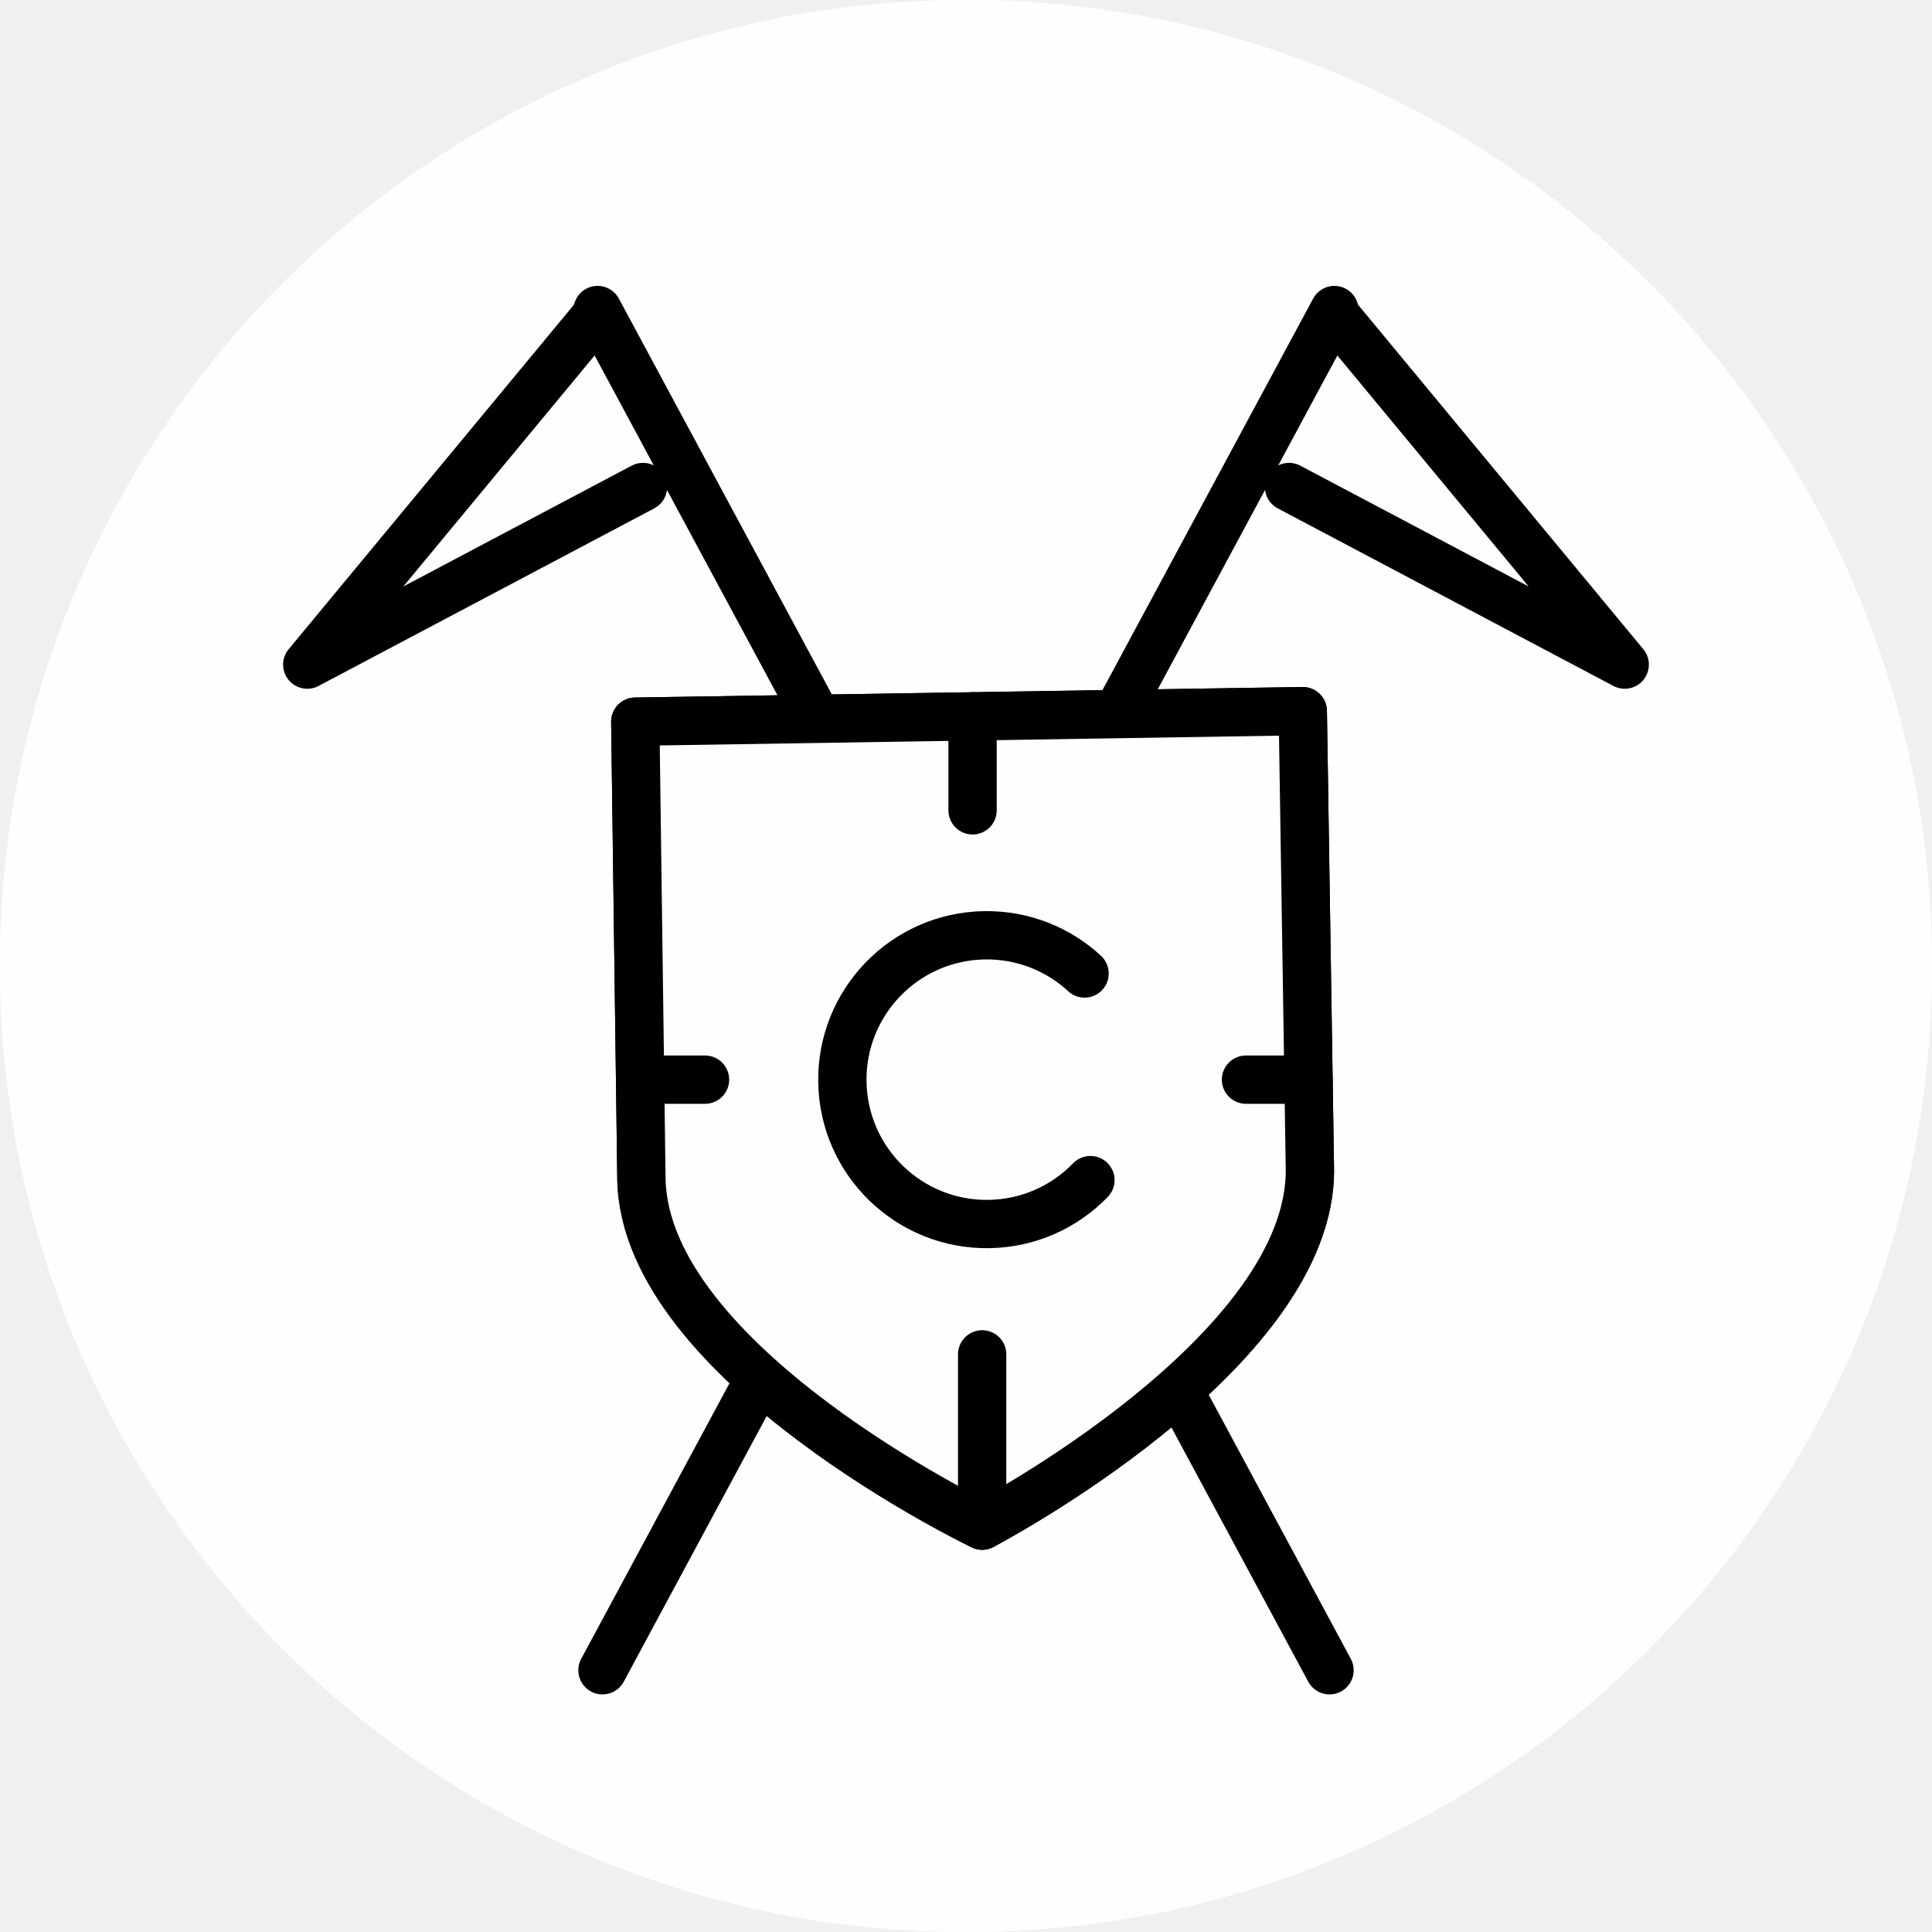
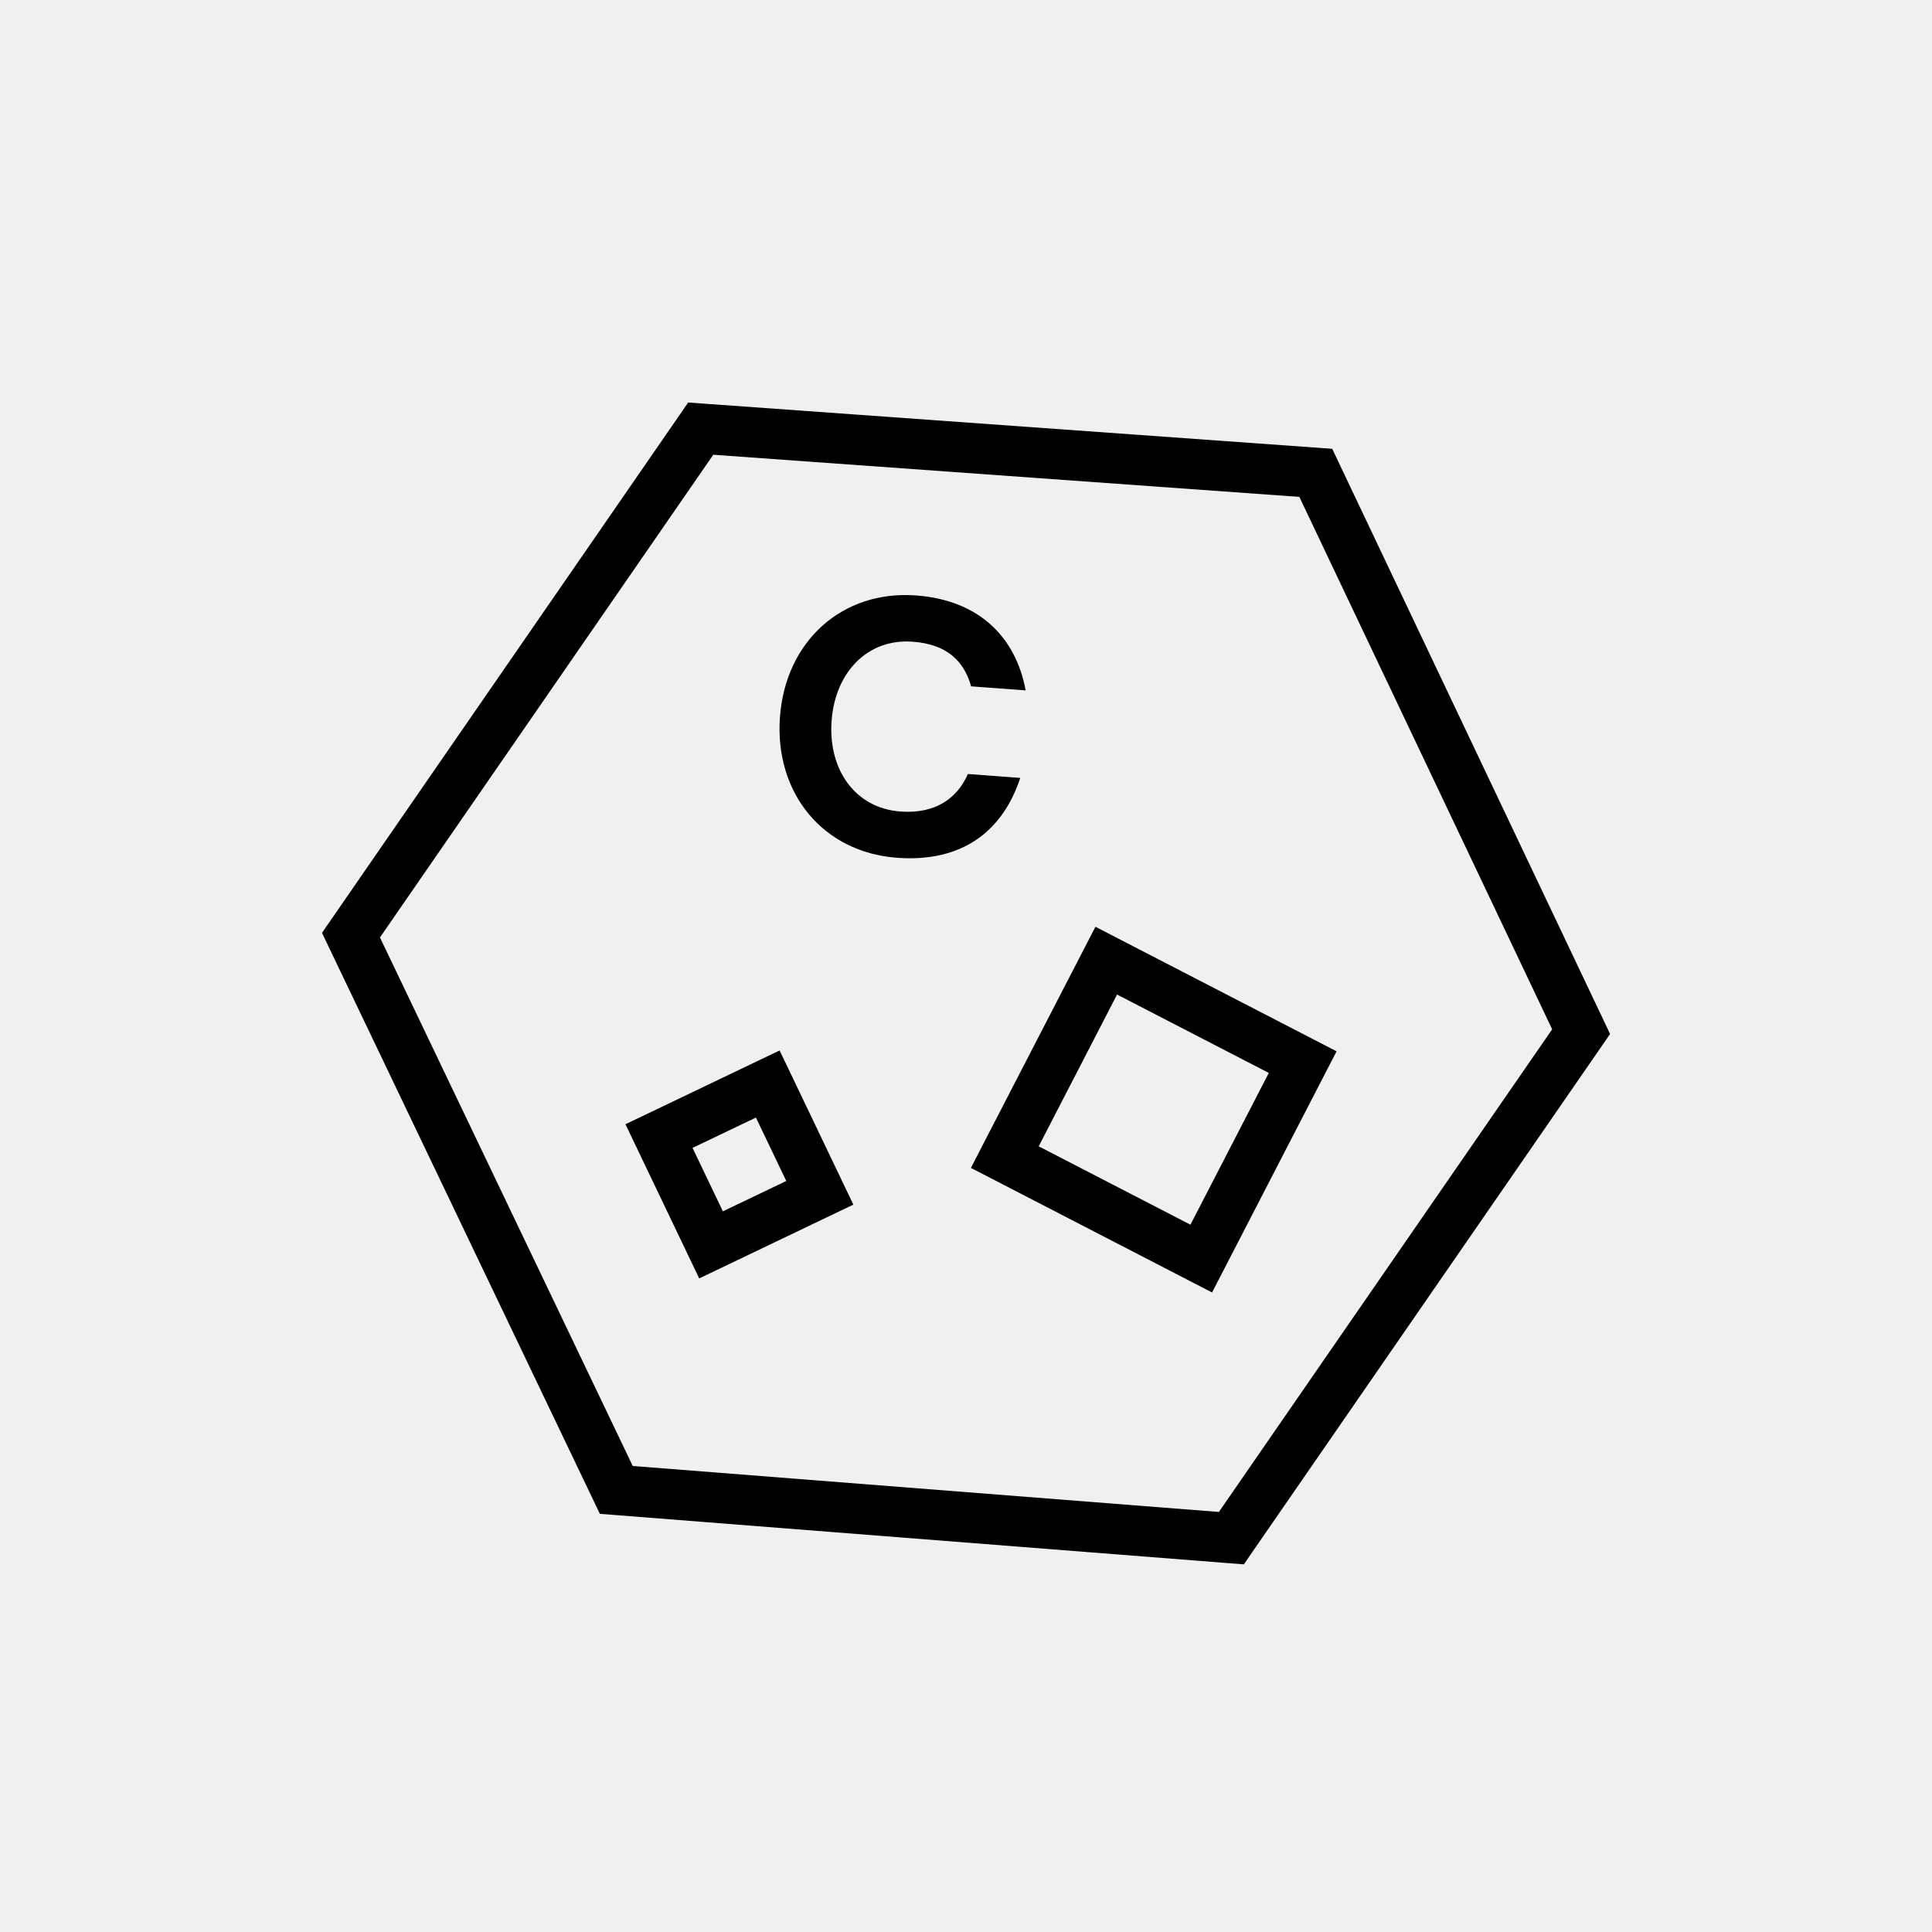
- <svg xmlns="http://www.w3.org/2000/svg" viewBox="0 0 80 80">
-   <g fill="none" fill-rule="evenodd">
-     <path fill="#FEFEFE" d="M80,40 C80,62.092 62.091,80 40,80 C17.909,80 0,62.092 0,40 C0,17.909 17.909,-0 40,-0 C62.091,-0 80,17.909 80,40" />
-     <path fill="#FEFEFE" d="M80,40 C80,62.092 62.091,80 40,80 C17.909,80 0,62.092 0,40 C0,17.909 17.909,-0 40,-0 C62.091,-0 80,17.909 80,40" />
-     <g transform="translate(24 12)">
-       <path fill="#FEFEFE" d="M0.947,57.162 L31.255,0.838" />
-       <path stroke="currentColor" stroke-linecap="round" stroke-linejoin="round" stroke-width="2" d="M0.947,57.162 L31.255,0.838" />
-     </g>
-     <polyline stroke="currentColor" stroke-linecap="round" stroke-linejoin="round" stroke-width="2" points="53.376 20.166 67.276 27.52 55.225 12.968" />
-     <g transform="translate(24 12)">
-       <path fill="#FEFEFE" d="M31.053,57.162 L0.745,0.838" />
-       <path stroke="currentColor" stroke-linecap="round" stroke-linejoin="round" stroke-width="2" d="M31.053,57.162 L0.745,0.838" />
-     </g>
-     <polyline stroke="currentColor" stroke-linecap="round" stroke-linejoin="round" stroke-width="2" points="26.625 20.166 12.723 27.52 24.774 12.968" />
-     <path fill="#FEFEFE" d="M26.306,29.883 L26.56,48.824 C26.7,56.473 40.669,63.172 40.669,63.172 C40.669,63.172 54.383,56.002 54.239,48.349 L53.945,29.447 L26.306,29.883 Z" />
-     <path stroke="currentColor" stroke-linecap="round" stroke-linejoin="round" stroke-width="2" d="M26.306,29.883 L26.56,48.824 C26.7,56.473 40.669,63.172 40.669,63.172 C40.669,63.172 54.383,56.002 54.239,48.349 L53.945,29.447 L26.306,29.883 Z" />
-     <path fill="#FEFEFE" d="M26.306,29.883 L26.56,48.824 C26.7,56.473 40.669,63.172 40.669,63.172 C40.669,63.172 54.383,56.002 54.239,48.349 L53.945,29.447 L26.306,29.883 Z" />
-     <path stroke="currentColor" stroke-linecap="round" stroke-linejoin="round" stroke-width="2" d="M26.306,29.883 L26.56,48.824 C26.7,56.473 40.669,63.172 40.669,63.172 C40.669,63.172 54.383,56.002 54.239,48.349 L53.945,29.447 L26.306,29.883 Z" />
-     <g transform="translate(34 38)">
-       <path fill="#FEFEFE" d="M11.152,10.866 C10.088,11.966 8.604,12.658 6.953,12.684 C3.652,12.736 0.933,10.102 0.881,6.801 C0.829,3.499 3.463,0.781 6.764,0.728 C8.361,0.703 9.822,1.306 10.91,2.31" />
-       <path stroke="currentColor" stroke-linecap="round" stroke-linejoin="round" stroke-width="2" d="M11.152,10.866 C10.088,11.966 8.604,12.658 6.953,12.684 C3.652,12.736 0.933,10.102 0.881,6.801 C0.829,3.499 3.463,0.781 6.764,0.728 C8.361,0.703 9.822,1.306 10.91,2.31" />
-     </g>
-     <path stroke="currentColor" stroke-linecap="round" stroke-linejoin="round" stroke-width="2" d="M40.272 29.663L40.272 33.555M40.669 63.172L40.669 56.081M27.306 44.706L29.194 44.706M54.182 44.706L51.593 44.706" />
+ <svg xmlns="http://www.w3.org/2000/svg" viewBox="0 0 48 48" fill="none">
+   <mask id="mask0" mask-type="alpha" maskUnits="userSpaceOnUse" x="8" y="10" width="33" height="29">
+     <path fill-rule="evenodd" clip-rule="evenodd" d="M17.454 10.026L17.098 10L16.895 10.294L8.206 22.878L8 23.176L8.156 23.503L14.748 37.286L14.904 37.611L15.263 37.639L30.544 38.838L30.903 38.866L31.107 38.57L39.797 25.986L40.002 25.689L39.847 25.362L33.255 11.48L33.099 11.15L32.735 11.124L17.454 10.026ZM9.44 23.291L17.721 11.298L32.282 12.345L38.563 25.573L30.283 37.564L15.72 36.422L9.44 23.291ZM22.76 14.794C20.92 14.657 19.517 15.934 19.378 17.81C19.238 19.695 20.437 21.174 22.286 21.311C23.893 21.43 24.906 20.666 25.348 19.327L24.047 19.23C23.786 19.825 23.251 20.227 22.371 20.162C21.249 20.079 20.571 19.126 20.661 17.905C20.751 16.693 21.562 15.86 22.675 15.943C23.519 16.005 23.949 16.416 24.127 17.052L25.482 17.152C25.244 15.862 24.358 14.912 22.76 14.794ZM27.771 23.312L27.216 23.025L26.929 23.581L24.408 28.461L24.122 29.017L24.677 29.303L29.558 31.824L30.113 32.111L30.4 31.556L32.92 26.675L33.207 26.12L32.652 25.833L27.771 23.312ZM25.806 28.48L27.753 24.709L31.523 26.657L29.576 30.427L25.806 28.48ZM19.639 26.662L19.369 26.099L18.805 26.368L16.103 27.662L15.539 27.931L15.809 28.495L17.102 31.198L17.372 31.762L17.936 31.492L20.638 30.198L21.202 29.929L20.932 29.365L19.639 26.662ZM17.206 28.519L18.781 27.766L19.535 29.341L17.96 30.095L17.206 28.519Z" fill="white" />
+   </mask>
+   <g mask="url(#mask0)">
+     <rect width="48" height="48" fill="currentColor" />
  </g>
</svg>
